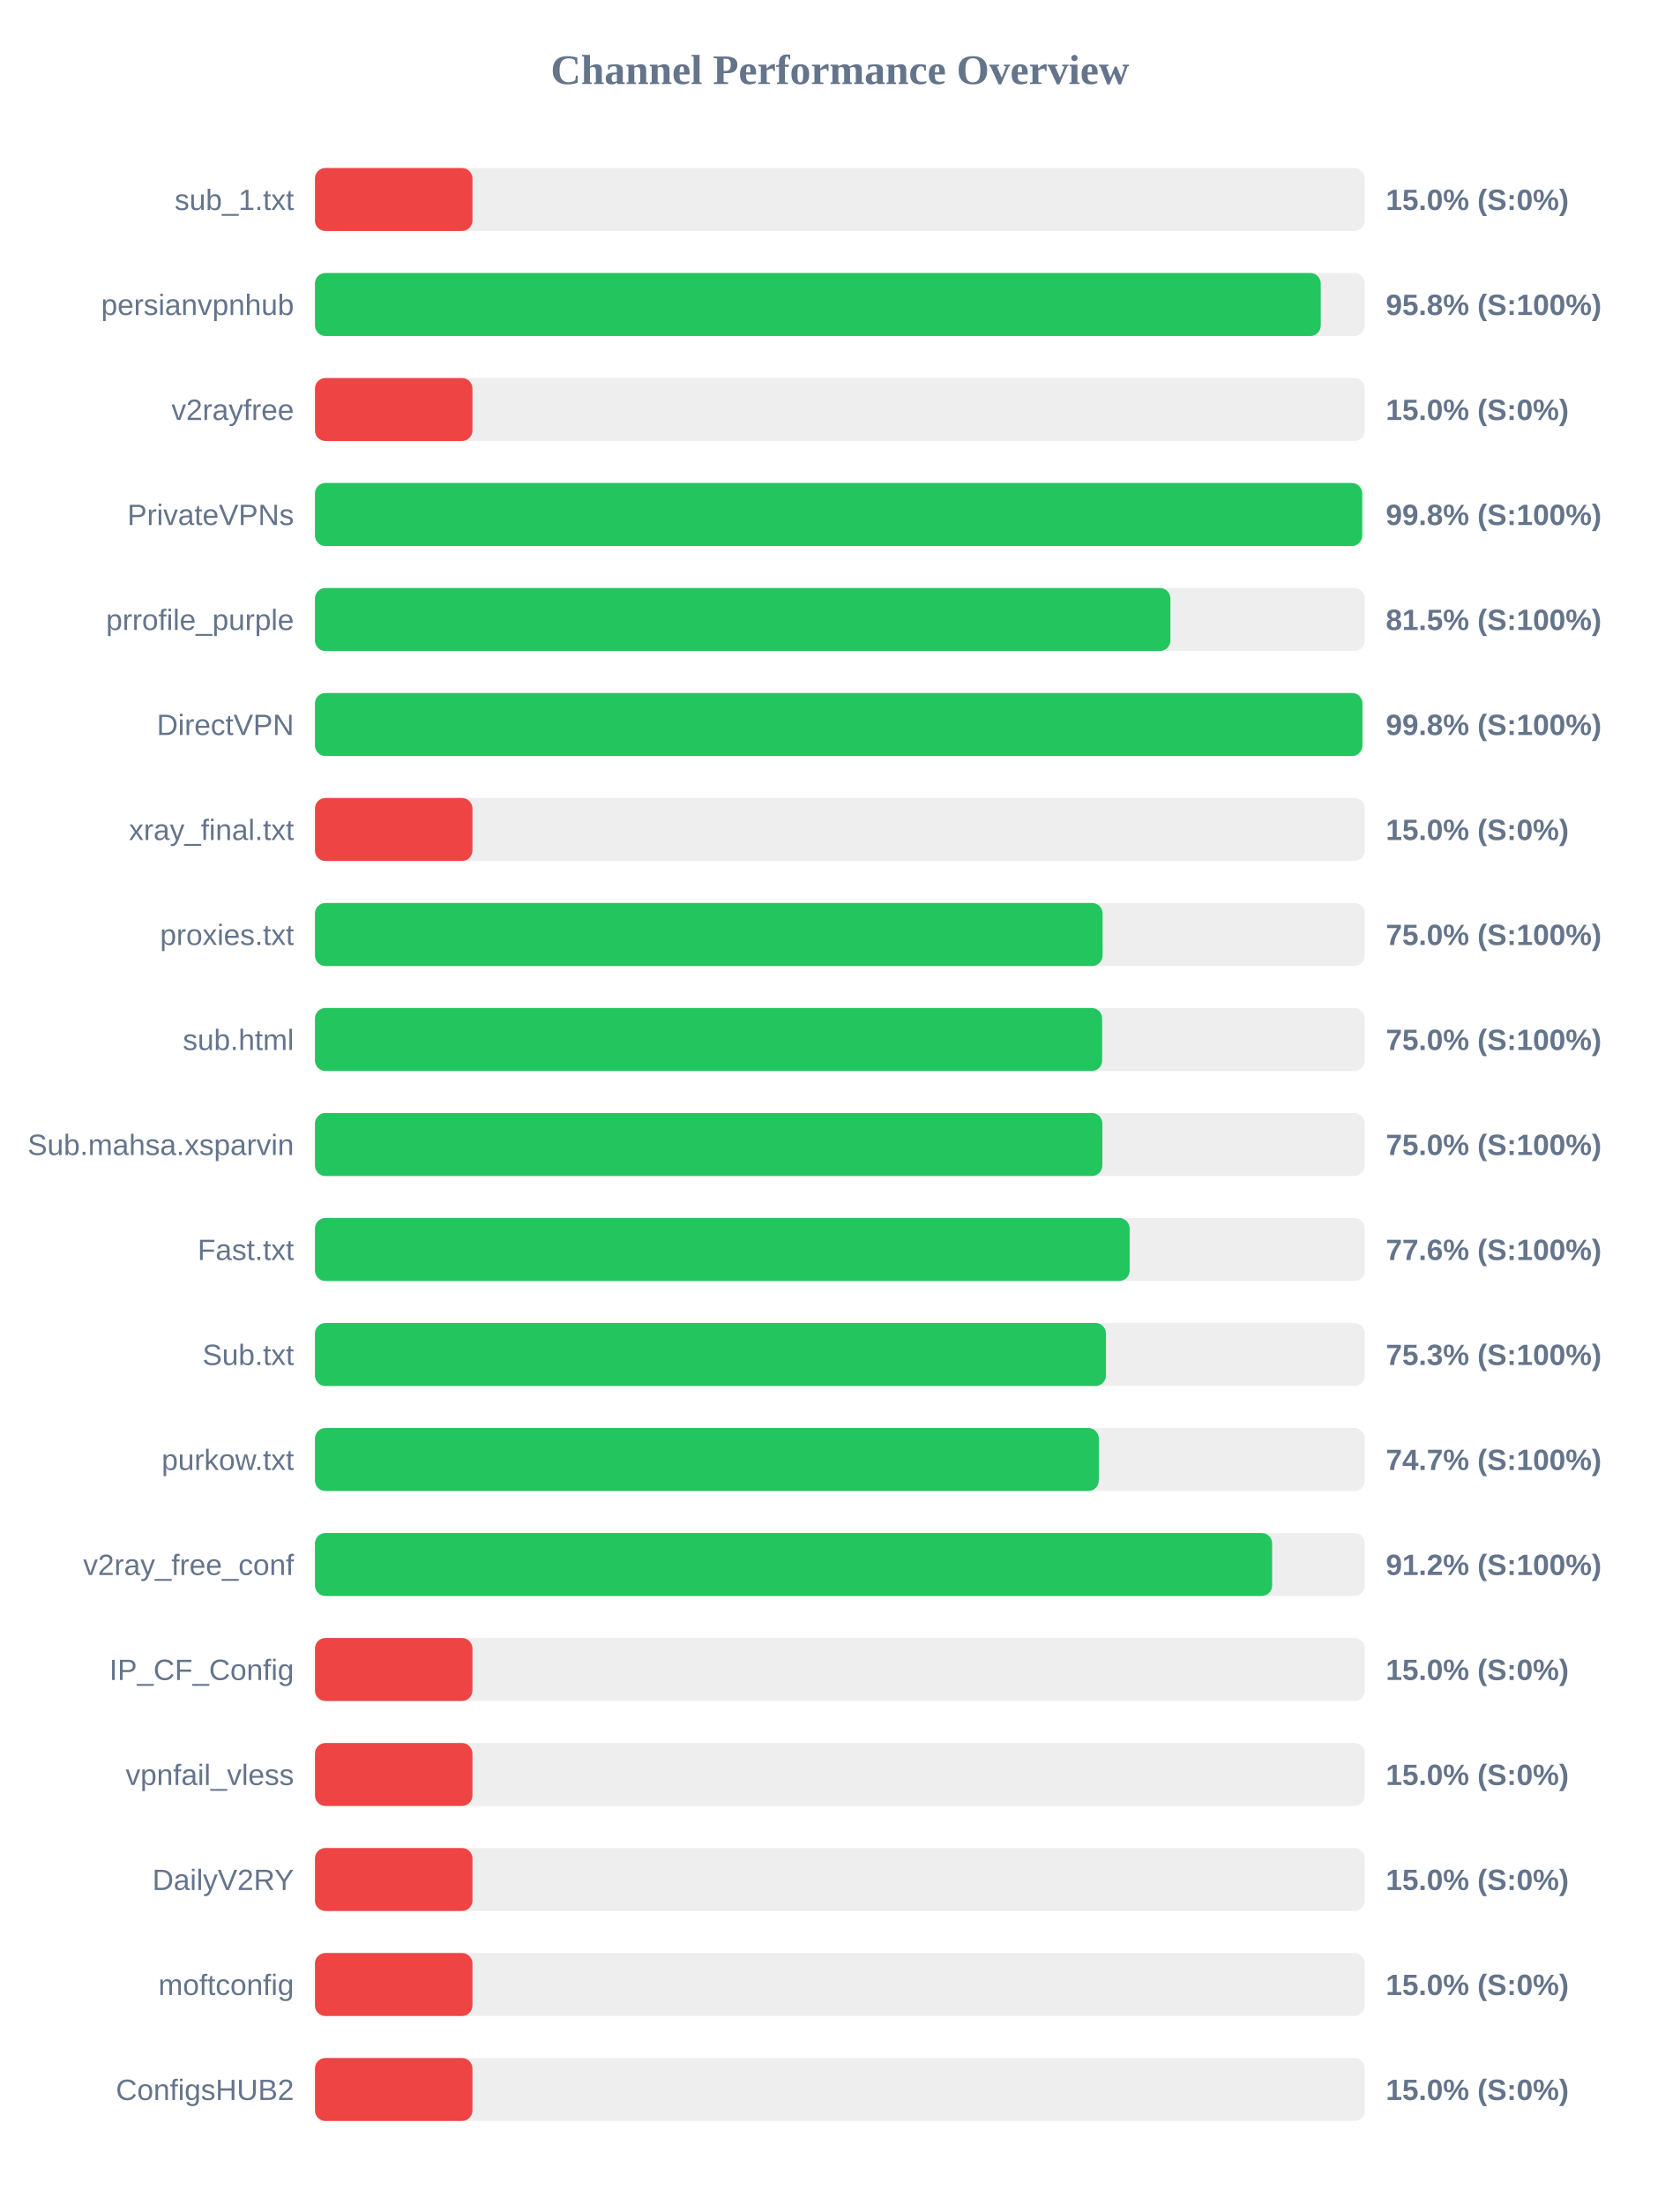
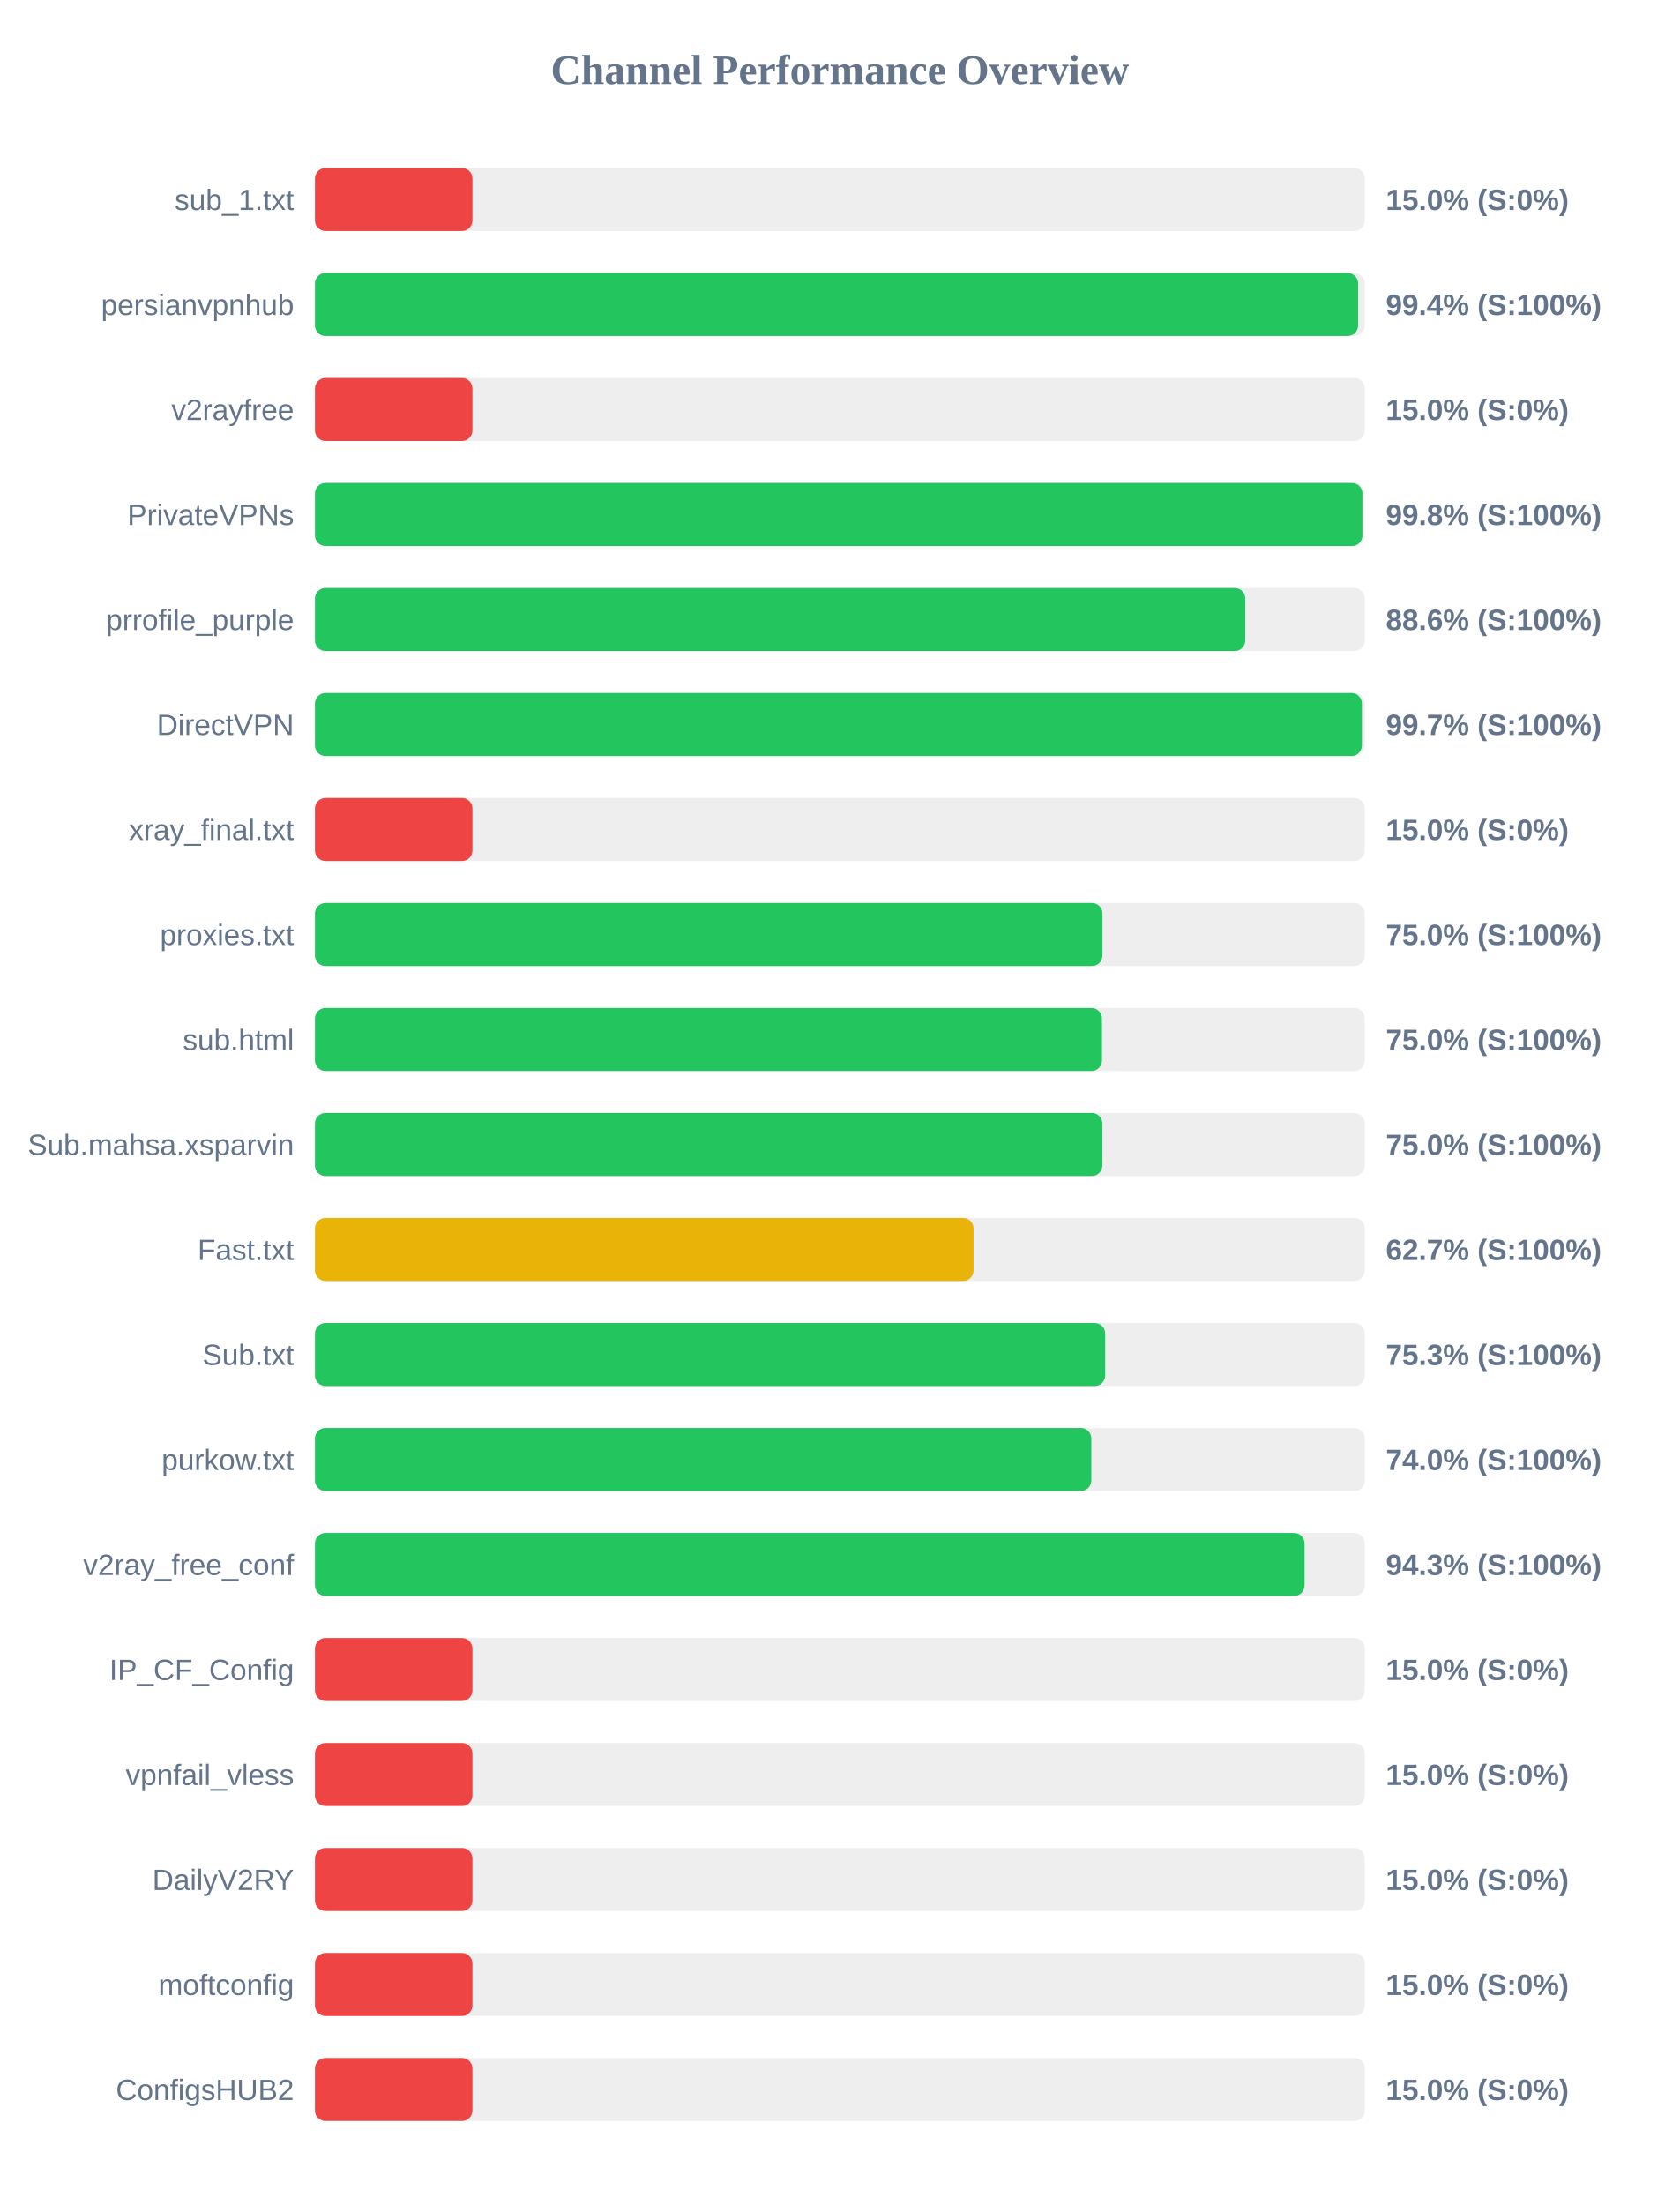
<svg xmlns="http://www.w3.org/2000/svg" width="800" height="1050" version="1.1">
  <style>
        .row { font: 14px Arial; fill: #64748b; }
        .score { font: bold 14px Arial; fill: #64748b; }
    </style>
  <text x="400" y="40" text-anchor="middle" font-size="20px" font-weight="bold" fill="#64748b">Channel Performance Overview</text>
  <rect x="150" y="80" width="500" height="30" fill="#eee" rx="5" />
  <rect x="150" y="80" width="75.0" height="30" fill="#ef4444" rx="5" />
  <text x="140" y="100" text-anchor="end" class="row">sub_1.txt</text>
  <text x="660" y="100" text-anchor="start" class="score">15.0% (S:0%)</text>
  <rect x="150" y="130" width="500" height="30" fill="#eee" rx="5" />
-   <rect x="150" y="130" width="479.0" height="30" fill="#22c55e" rx="5" />
+   <rect x="150" y="130" width="496.8" height="30" fill="#22c55e" rx="5" />
  <text x="140" y="150" text-anchor="end" class="row">persianvpnhub</text>
-   <text x="660" y="150" text-anchor="start" class="score">95.8% (S:100%)</text>
+   <text x="660" y="150" text-anchor="start" class="score">99.4% (S:100%)</text>
  <rect x="150" y="180" width="500" height="30" fill="#eee" rx="5" />
  <rect x="150" y="180" width="75.0" height="30" fill="#ef4444" rx="5" />
  <text x="140" y="200" text-anchor="end" class="row">v2rayfree</text>
  <text x="660" y="200" text-anchor="start" class="score">15.0% (S:0%)</text>
  <rect x="150" y="230" width="500" height="30" fill="#eee" rx="5" />
-   <rect x="150" y="230" width="498.75" height="30" fill="#22c55e" rx="5" />
+   <rect x="150" y="230" width="498.85" height="30" fill="#22c55e" rx="5" />
  <text x="140" y="250" text-anchor="end" class="row">PrivateVPNs</text>
  <text x="660" y="250" text-anchor="start" class="score">99.8% (S:100%)</text>
  <rect x="150" y="280" width="500" height="30" fill="#eee" rx="5" />
-   <rect x="150" y="280" width="407.4" height="30" fill="#22c55e" rx="5" />
+   <rect x="150" y="280" width="443.05" height="30" fill="#22c55e" rx="5" />
  <text x="140" y="300" text-anchor="end" class="row">prrofile_purple</text>
-   <text x="660" y="300" text-anchor="start" class="score">81.5% (S:100%)</text>
+   <text x="660" y="300" text-anchor="start" class="score">88.6% (S:100%)</text>
  <rect x="150" y="330" width="500" height="30" fill="#eee" rx="5" />
-   <rect x="150" y="330" width="498.85" height="30" fill="#22c55e" rx="5" />
+   <rect x="150" y="330" width="498.6" height="30" fill="#22c55e" rx="5" />
  <text x="140" y="350" text-anchor="end" class="row">DirectVPN</text>
-   <text x="660" y="350" text-anchor="start" class="score">99.8% (S:100%)</text>
+   <text x="660" y="350" text-anchor="start" class="score">99.7% (S:100%)</text>
  <rect x="150" y="380" width="500" height="30" fill="#eee" rx="5" />
  <rect x="150" y="380" width="75.0" height="30" fill="#ef4444" rx="5" />
  <text x="140" y="400" text-anchor="end" class="row">xray_final.txt</text>
  <text x="660" y="400" text-anchor="start" class="score">15.0% (S:0%)</text>
  <rect x="150" y="430" width="500" height="30" fill="#eee" rx="5" />
-   <rect x="150" y="430" width="375.1" height="30" fill="#22c55e" rx="5" />
+   <rect x="150" y="430" width="375.05" height="30" fill="#22c55e" rx="5" />
  <text x="140" y="450" text-anchor="end" class="row">proxies.txt</text>
  <text x="660" y="450" text-anchor="start" class="score">75.0% (S:100%)</text>
  <rect x="150" y="480" width="500" height="30" fill="#eee" rx="5" />
-   <rect x="150" y="480" width="374.9" height="30" fill="#22c55e" rx="5" />
+   <rect x="150" y="480" width="374.8" height="30" fill="#22c55e" rx="5" />
  <text x="140" y="500" text-anchor="end" class="row">sub.html</text>
  <text x="660" y="500" text-anchor="start" class="score">75.0% (S:100%)</text>
  <rect x="150" y="530" width="500" height="30" fill="#eee" rx="5" />
  <rect x="150" y="530" width="375.0" height="30" fill="#22c55e" rx="5" />
  <text x="140" y="550" text-anchor="end" class="row">Sub.mahsa.xsparvin</text>
  <text x="660" y="550" text-anchor="start" class="score">75.0% (S:100%)</text>
  <rect x="150" y="580" width="500" height="30" fill="#eee" rx="5" />
-   <rect x="150" y="580" width="388.0" height="30" fill="#22c55e" rx="5" />
+   <rect x="150" y="580" width="313.65" height="30" fill="#eab308" rx="5" />
  <text x="140" y="600" text-anchor="end" class="row">Fast.txt</text>
-   <text x="660" y="600" text-anchor="start" class="score">77.6% (S:100%)</text>
+   <text x="660" y="600" text-anchor="start" class="score">62.7% (S:100%)</text>
  <rect x="150" y="630" width="500" height="30" fill="#eee" rx="5" />
-   <rect x="150" y="630" width="376.7" height="30" fill="#22c55e" rx="5" />
+   <rect x="150" y="630" width="376.35" height="30" fill="#22c55e" rx="5" />
  <text x="140" y="650" text-anchor="end" class="row">Sub.txt</text>
  <text x="660" y="650" text-anchor="start" class="score">75.3% (S:100%)</text>
  <rect x="150" y="680" width="500" height="30" fill="#eee" rx="5" />
-   <rect x="150" y="680" width="373.3" height="30" fill="#22c55e" rx="5" />
+   <rect x="150" y="680" width="369.75" height="30" fill="#22c55e" rx="5" />
  <text x="140" y="700" text-anchor="end" class="row">purkow.txt</text>
-   <text x="660" y="700" text-anchor="start" class="score">74.7% (S:100%)</text>
+   <text x="660" y="700" text-anchor="start" class="score">74.0% (S:100%)</text>
  <rect x="150" y="730" width="500" height="30" fill="#eee" rx="5" />
-   <rect x="150" y="730" width="455.85" height="30" fill="#22c55e" rx="5" />
+   <rect x="150" y="730" width="471.3" height="30" fill="#22c55e" rx="5" />
  <text x="140" y="750" text-anchor="end" class="row">v2ray_free_conf</text>
-   <text x="660" y="750" text-anchor="start" class="score">91.2% (S:100%)</text>
+   <text x="660" y="750" text-anchor="start" class="score">94.3% (S:100%)</text>
  <rect x="150" y="780" width="500" height="30" fill="#eee" rx="5" />
  <rect x="150" y="780" width="75.0" height="30" fill="#ef4444" rx="5" />
  <text x="140" y="800" text-anchor="end" class="row">IP_CF_Config</text>
  <text x="660" y="800" text-anchor="start" class="score">15.0% (S:0%)</text>
  <rect x="150" y="830" width="500" height="30" fill="#eee" rx="5" />
  <rect x="150" y="830" width="75.0" height="30" fill="#ef4444" rx="5" />
  <text x="140" y="850" text-anchor="end" class="row">vpnfail_vless</text>
  <text x="660" y="850" text-anchor="start" class="score">15.0% (S:0%)</text>
  <rect x="150" y="880" width="500" height="30" fill="#eee" rx="5" />
  <rect x="150" y="880" width="75.0" height="30" fill="#ef4444" rx="5" />
  <text x="140" y="900" text-anchor="end" class="row">DailyV2RY</text>
  <text x="660" y="900" text-anchor="start" class="score">15.0% (S:0%)</text>
  <rect x="150" y="930" width="500" height="30" fill="#eee" rx="5" />
  <rect x="150" y="930" width="75.0" height="30" fill="#ef4444" rx="5" />
  <text x="140" y="950" text-anchor="end" class="row">moftconfig</text>
  <text x="660" y="950" text-anchor="start" class="score">15.0% (S:0%)</text>
  <rect x="150" y="980" width="500" height="30" fill="#eee" rx="5" />
  <rect x="150" y="980" width="75.0" height="30" fill="#ef4444" rx="5" />
  <text x="140" y="1000" text-anchor="end" class="row">ConfigsHUB2</text>
  <text x="660" y="1000" text-anchor="start" class="score">15.0% (S:0%)</text>
</svg>
